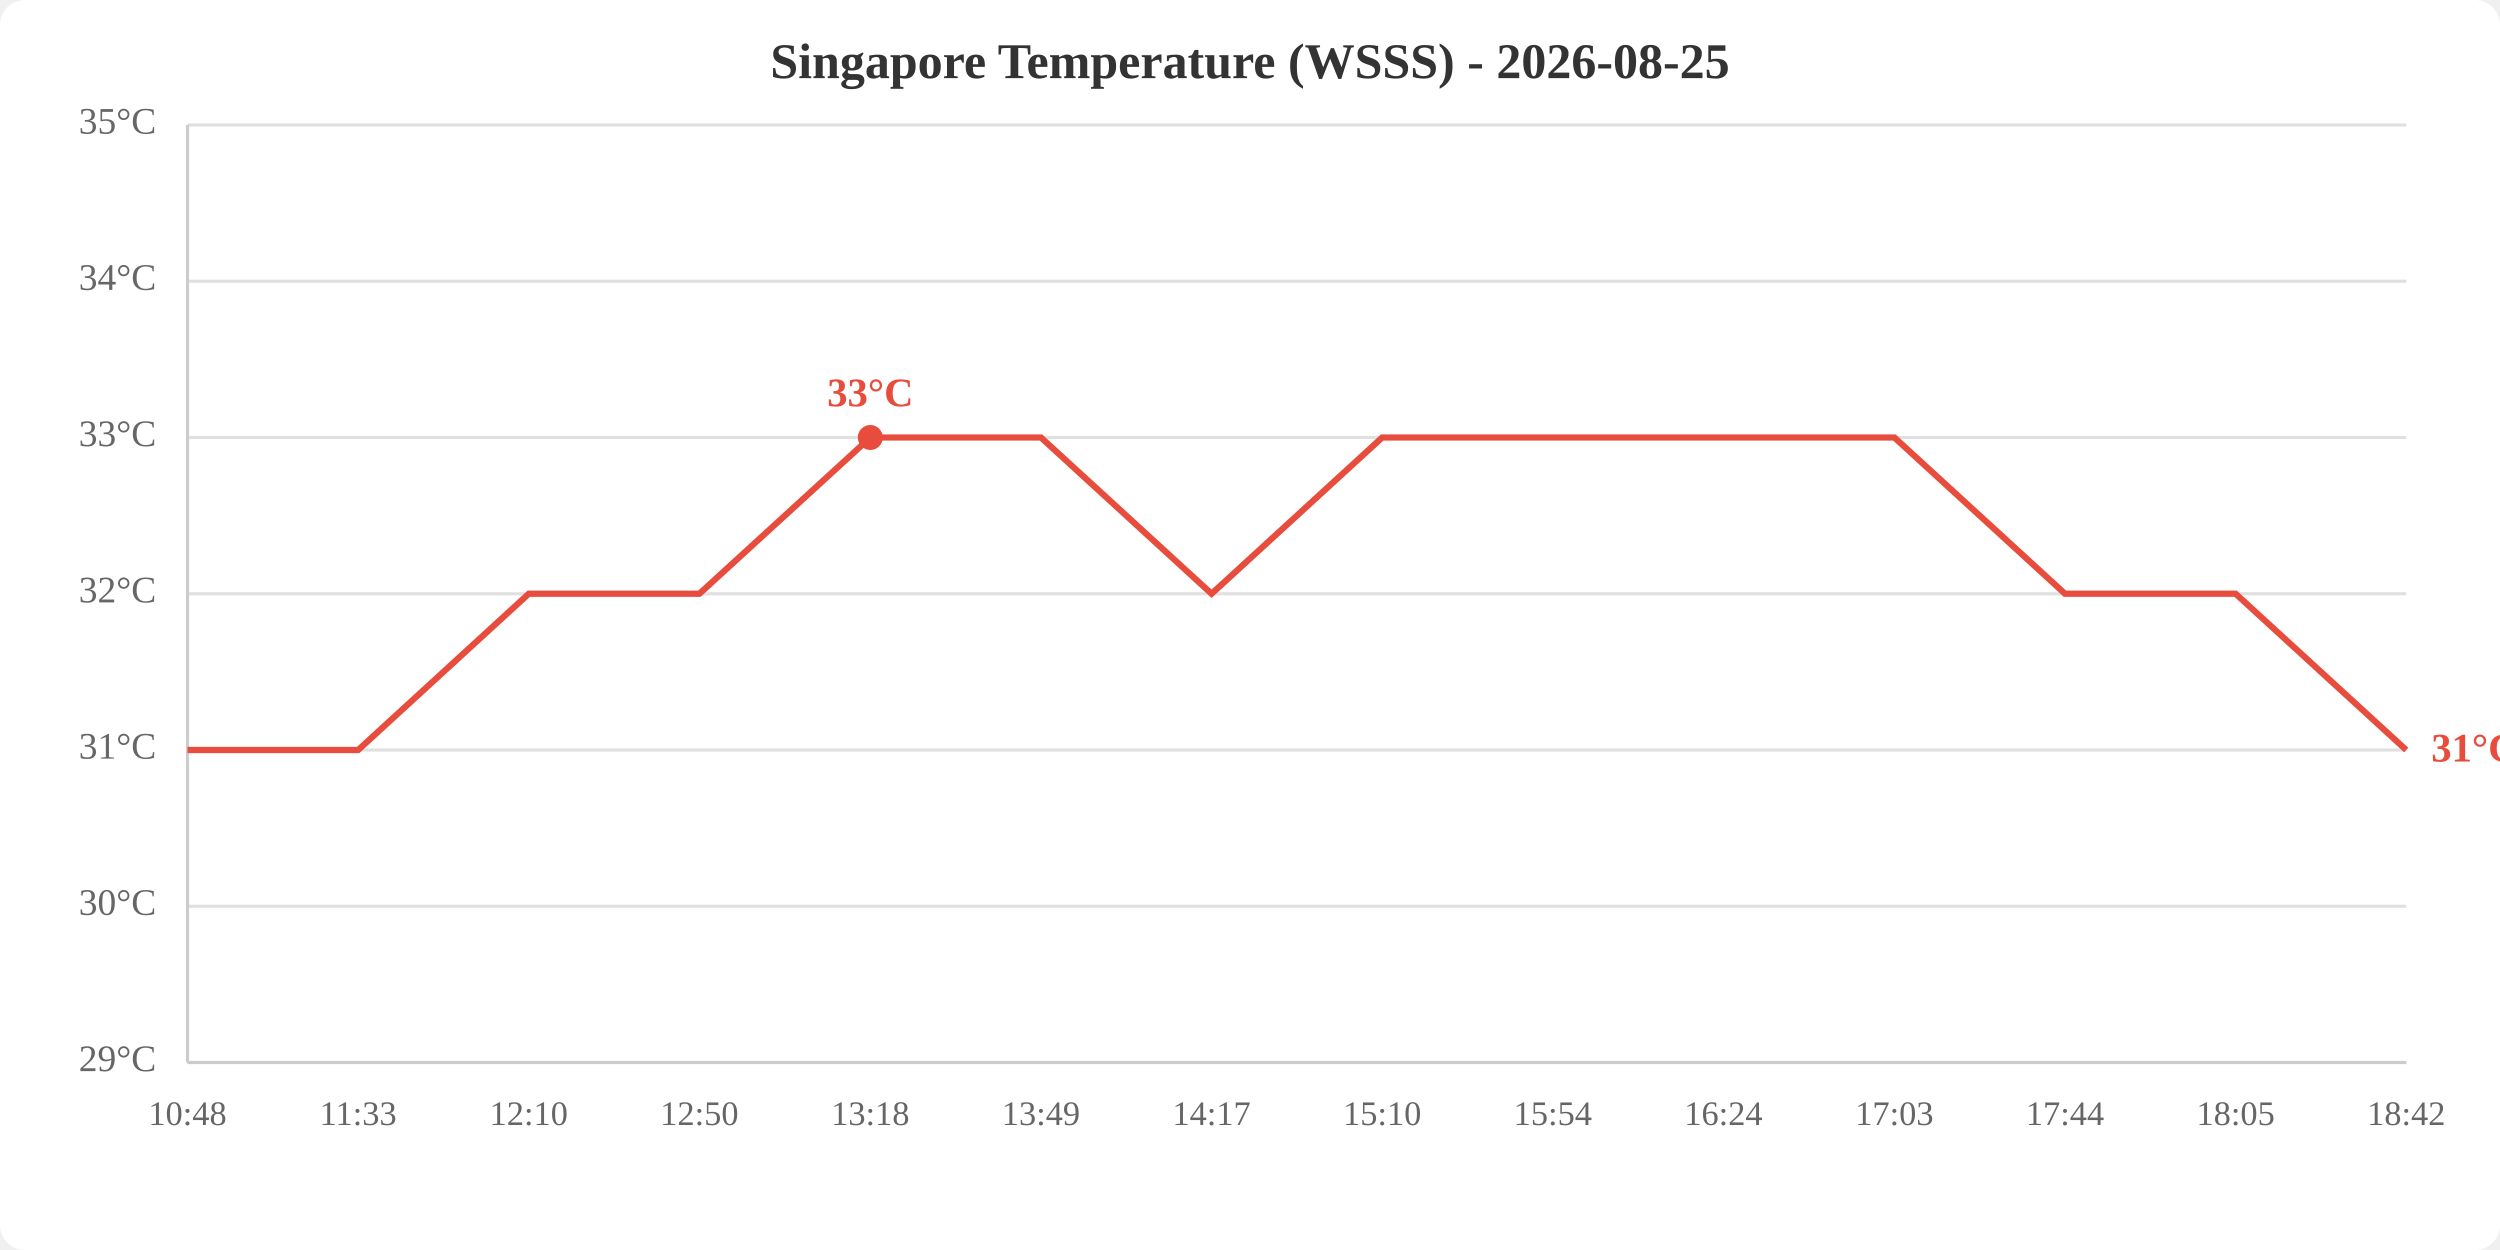
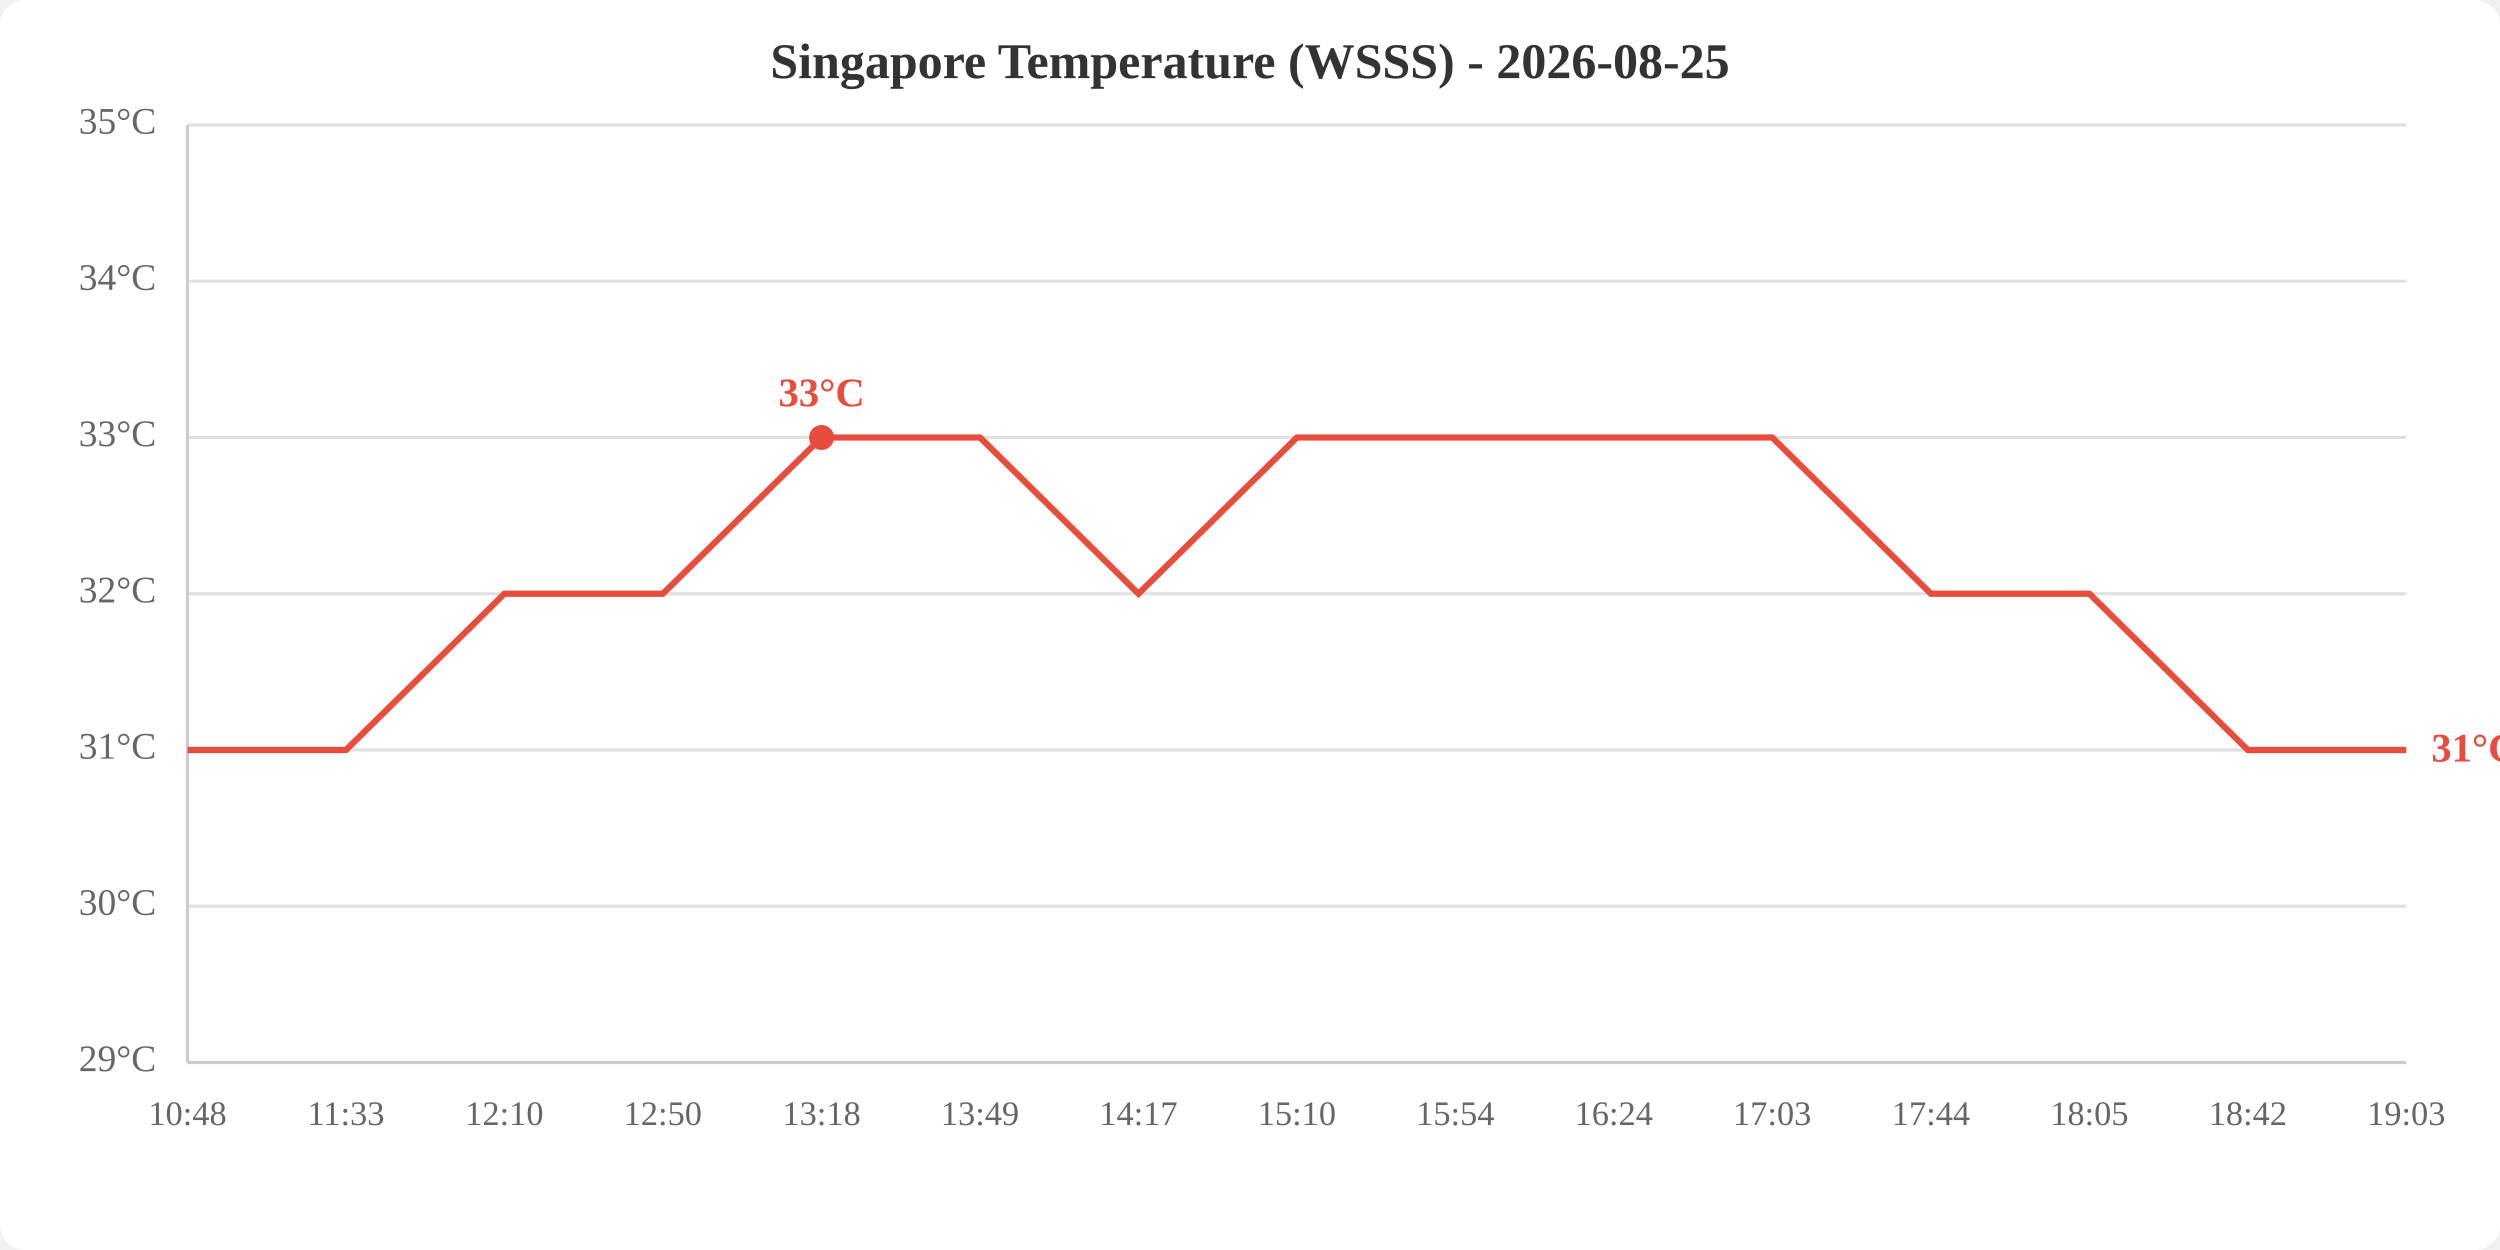
<svg xmlns="http://www.w3.org/2000/svg" viewBox="0 0 800 400" width="800" height="400">
  <rect width="800" height="400" fill="white" rx="8" />
  <text x="400.0" y="25" text-anchor="middle" font-size="16" font-weight="bold" fill="#333">Singapore Temperature (WSSS) - 2026-08-25</text>
  <line x1="60" y1="340.0" x2="770" y2="340.0" stroke="#e0e0e0" stroke-width="1" />
  <line x1="60" y1="290.0" x2="770" y2="290.0" stroke="#e0e0e0" stroke-width="1" />
  <line x1="60" y1="240.0" x2="770" y2="240.0" stroke="#e0e0e0" stroke-width="1" />
  <line x1="60" y1="190.0" x2="770" y2="190.0" stroke="#e0e0e0" stroke-width="1" />
  <line x1="60" y1="140.0" x2="770" y2="140.0" stroke="#e0e0e0" stroke-width="1" />
  <line x1="60" y1="90.0" x2="770" y2="90.0" stroke="#e0e0e0" stroke-width="1" />
  <line x1="60" y1="40.0" x2="770" y2="40.0" stroke="#e0e0e0" stroke-width="1" />
  <text x="50" y="340.0" text-anchor="end" dominant-baseline="middle" fill="#666" font-size="12">29°C</text>
  <text x="50" y="290.0" text-anchor="end" dominant-baseline="middle" fill="#666" font-size="12">30°C</text>
  <text x="50" y="240.0" text-anchor="end" dominant-baseline="middle" fill="#666" font-size="12">31°C</text>
  <text x="50" y="190.0" text-anchor="end" dominant-baseline="middle" fill="#666" font-size="12">32°C</text>
  <text x="50" y="140.0" text-anchor="end" dominant-baseline="middle" fill="#666" font-size="12">33°C</text>
  <text x="50" y="90.0" text-anchor="end" dominant-baseline="middle" fill="#666" font-size="12">34°C</text>
  <text x="50" y="40.0" text-anchor="end" dominant-baseline="middle" fill="#666" font-size="12">35°C</text>
  <text x="60.0" y="360" text-anchor="middle" fill="#666" font-size="11">10:48</text>
-   <text x="114.6" y="360" text-anchor="middle" fill="#666" font-size="11">11:33</text>
-   <text x="169.2" y="360" text-anchor="middle" fill="#666" font-size="11">12:10</text>
-   <text x="223.8" y="360" text-anchor="middle" fill="#666" font-size="11">12:50</text>
-   <text x="278.5" y="360" text-anchor="middle" fill="#666" font-size="11">13:18</text>
-   <text x="333.1" y="360" text-anchor="middle" fill="#666" font-size="11">13:49</text>
-   <text x="387.7" y="360" text-anchor="middle" fill="#666" font-size="11">14:17</text>
-   <text x="442.3" y="360" text-anchor="middle" fill="#666" font-size="11">15:10</text>
-   <text x="496.9" y="360" text-anchor="middle" fill="#666" font-size="11">15:54</text>
-   <text x="551.5" y="360" text-anchor="middle" fill="#666" font-size="11">16:24</text>
-   <text x="606.2" y="360" text-anchor="middle" fill="#666" font-size="11">17:03</text>
-   <text x="660.8" y="360" text-anchor="middle" fill="#666" font-size="11">17:44</text>
-   <text x="715.4" y="360" text-anchor="middle" fill="#666" font-size="11">18:05</text>
-   <text x="770.0" y="360" text-anchor="middle" fill="#666" font-size="11">18:42</text>
+   <text x="110.7" y="360" text-anchor="middle" fill="#666" font-size="11">11:33</text>
+   <text x="161.4" y="360" text-anchor="middle" fill="#666" font-size="11">12:10</text>
+   <text x="212.1" y="360" text-anchor="middle" fill="#666" font-size="11">12:50</text>
+   <text x="262.9" y="360" text-anchor="middle" fill="#666" font-size="11">13:18</text>
+   <text x="313.6" y="360" text-anchor="middle" fill="#666" font-size="11">13:49</text>
+   <text x="364.3" y="360" text-anchor="middle" fill="#666" font-size="11">14:17</text>
+   <text x="415.0" y="360" text-anchor="middle" fill="#666" font-size="11">15:10</text>
+   <text x="465.7" y="360" text-anchor="middle" fill="#666" font-size="11">15:54</text>
+   <text x="516.4" y="360" text-anchor="middle" fill="#666" font-size="11">16:24</text>
+   <text x="567.1" y="360" text-anchor="middle" fill="#666" font-size="11">17:03</text>
+   <text x="617.9" y="360" text-anchor="middle" fill="#666" font-size="11">17:44</text>
+   <text x="668.6" y="360" text-anchor="middle" fill="#666" font-size="11">18:05</text>
+   <text x="719.3" y="360" text-anchor="middle" fill="#666" font-size="11">18:42</text>
+   <text x="770.0" y="360" text-anchor="middle" fill="#666" font-size="11">19:03</text>
  <line x1="60" y1="40" x2="60" y2="340" stroke="#ccc" stroke-width="1" />
  <line x1="60" y1="340" x2="770" y2="340" stroke="#ccc" stroke-width="1" />
-   <polyline points="60.0,240.0 114.6,240.0 169.2,190.0 223.8,190.0 278.5,140.0 333.1,140.0 387.7,190.0 442.3,140.0 496.9,140.0 551.5,140.0 606.2,140.0 660.8,190.0 715.4,190.0 770.0,240.0" fill="none" stroke="#e74c3c" stroke-width="2" />
-   <circle cx="278.5" cy="140.0" r="4" fill="#e74c3c" />
-   <text x="278.5" y="130.0" text-anchor="middle" fill="#e74c3c" font-size="13" font-weight="bold">33°C</text>
+   <polyline points="60.0,240.0 110.7,240.0 161.4,190.0 212.1,190.0 262.9,140.0 313.6,140.0 364.3,190.0 415.0,140.0 465.7,140.0 516.4,140.0 567.1,140.0 617.9,190.0 668.6,190.0 719.3,240.0 770.0,240.0" fill="none" stroke="#e74c3c" stroke-width="2" />
+   <circle cx="262.9" cy="140.0" r="4" fill="#e74c3c" />
+   <text x="262.9" y="130.0" text-anchor="middle" fill="#e74c3c" font-size="13" font-weight="bold">33°C</text>
  <text x="778.0" y="240.0" fill="#e74c3c" font-size="13" font-weight="bold" dominant-baseline="middle">31°C</text>
</svg>
